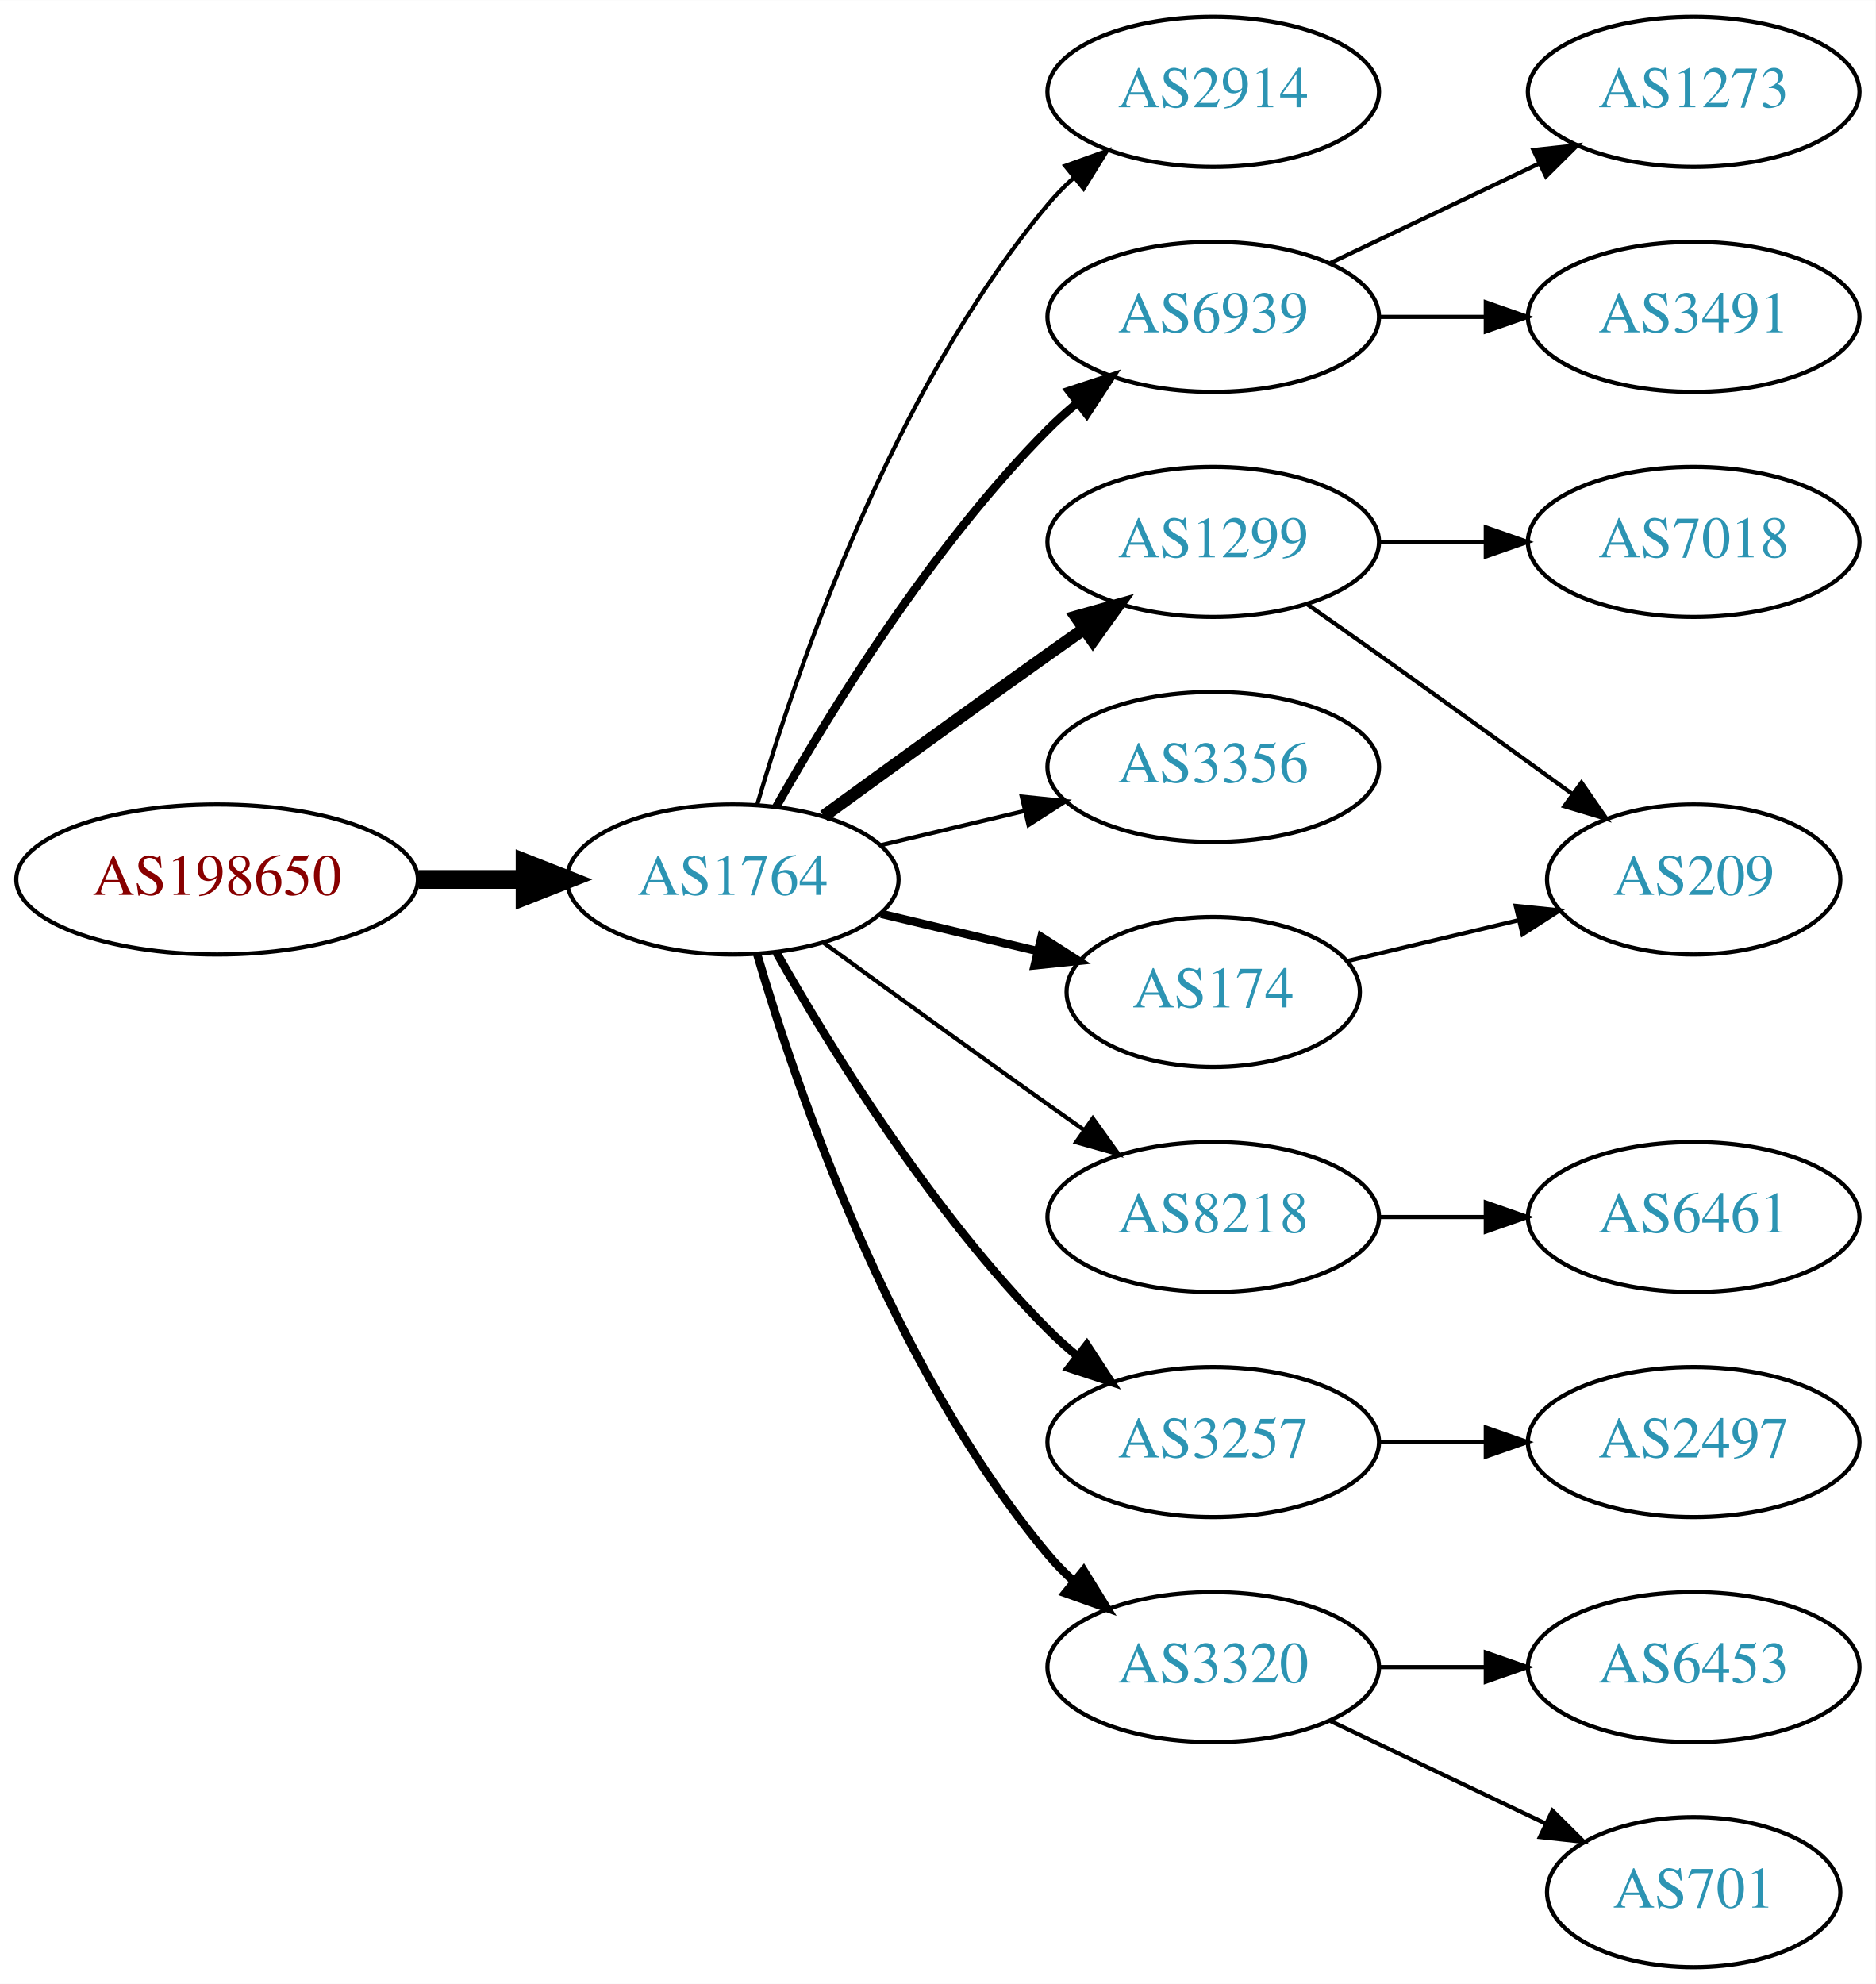
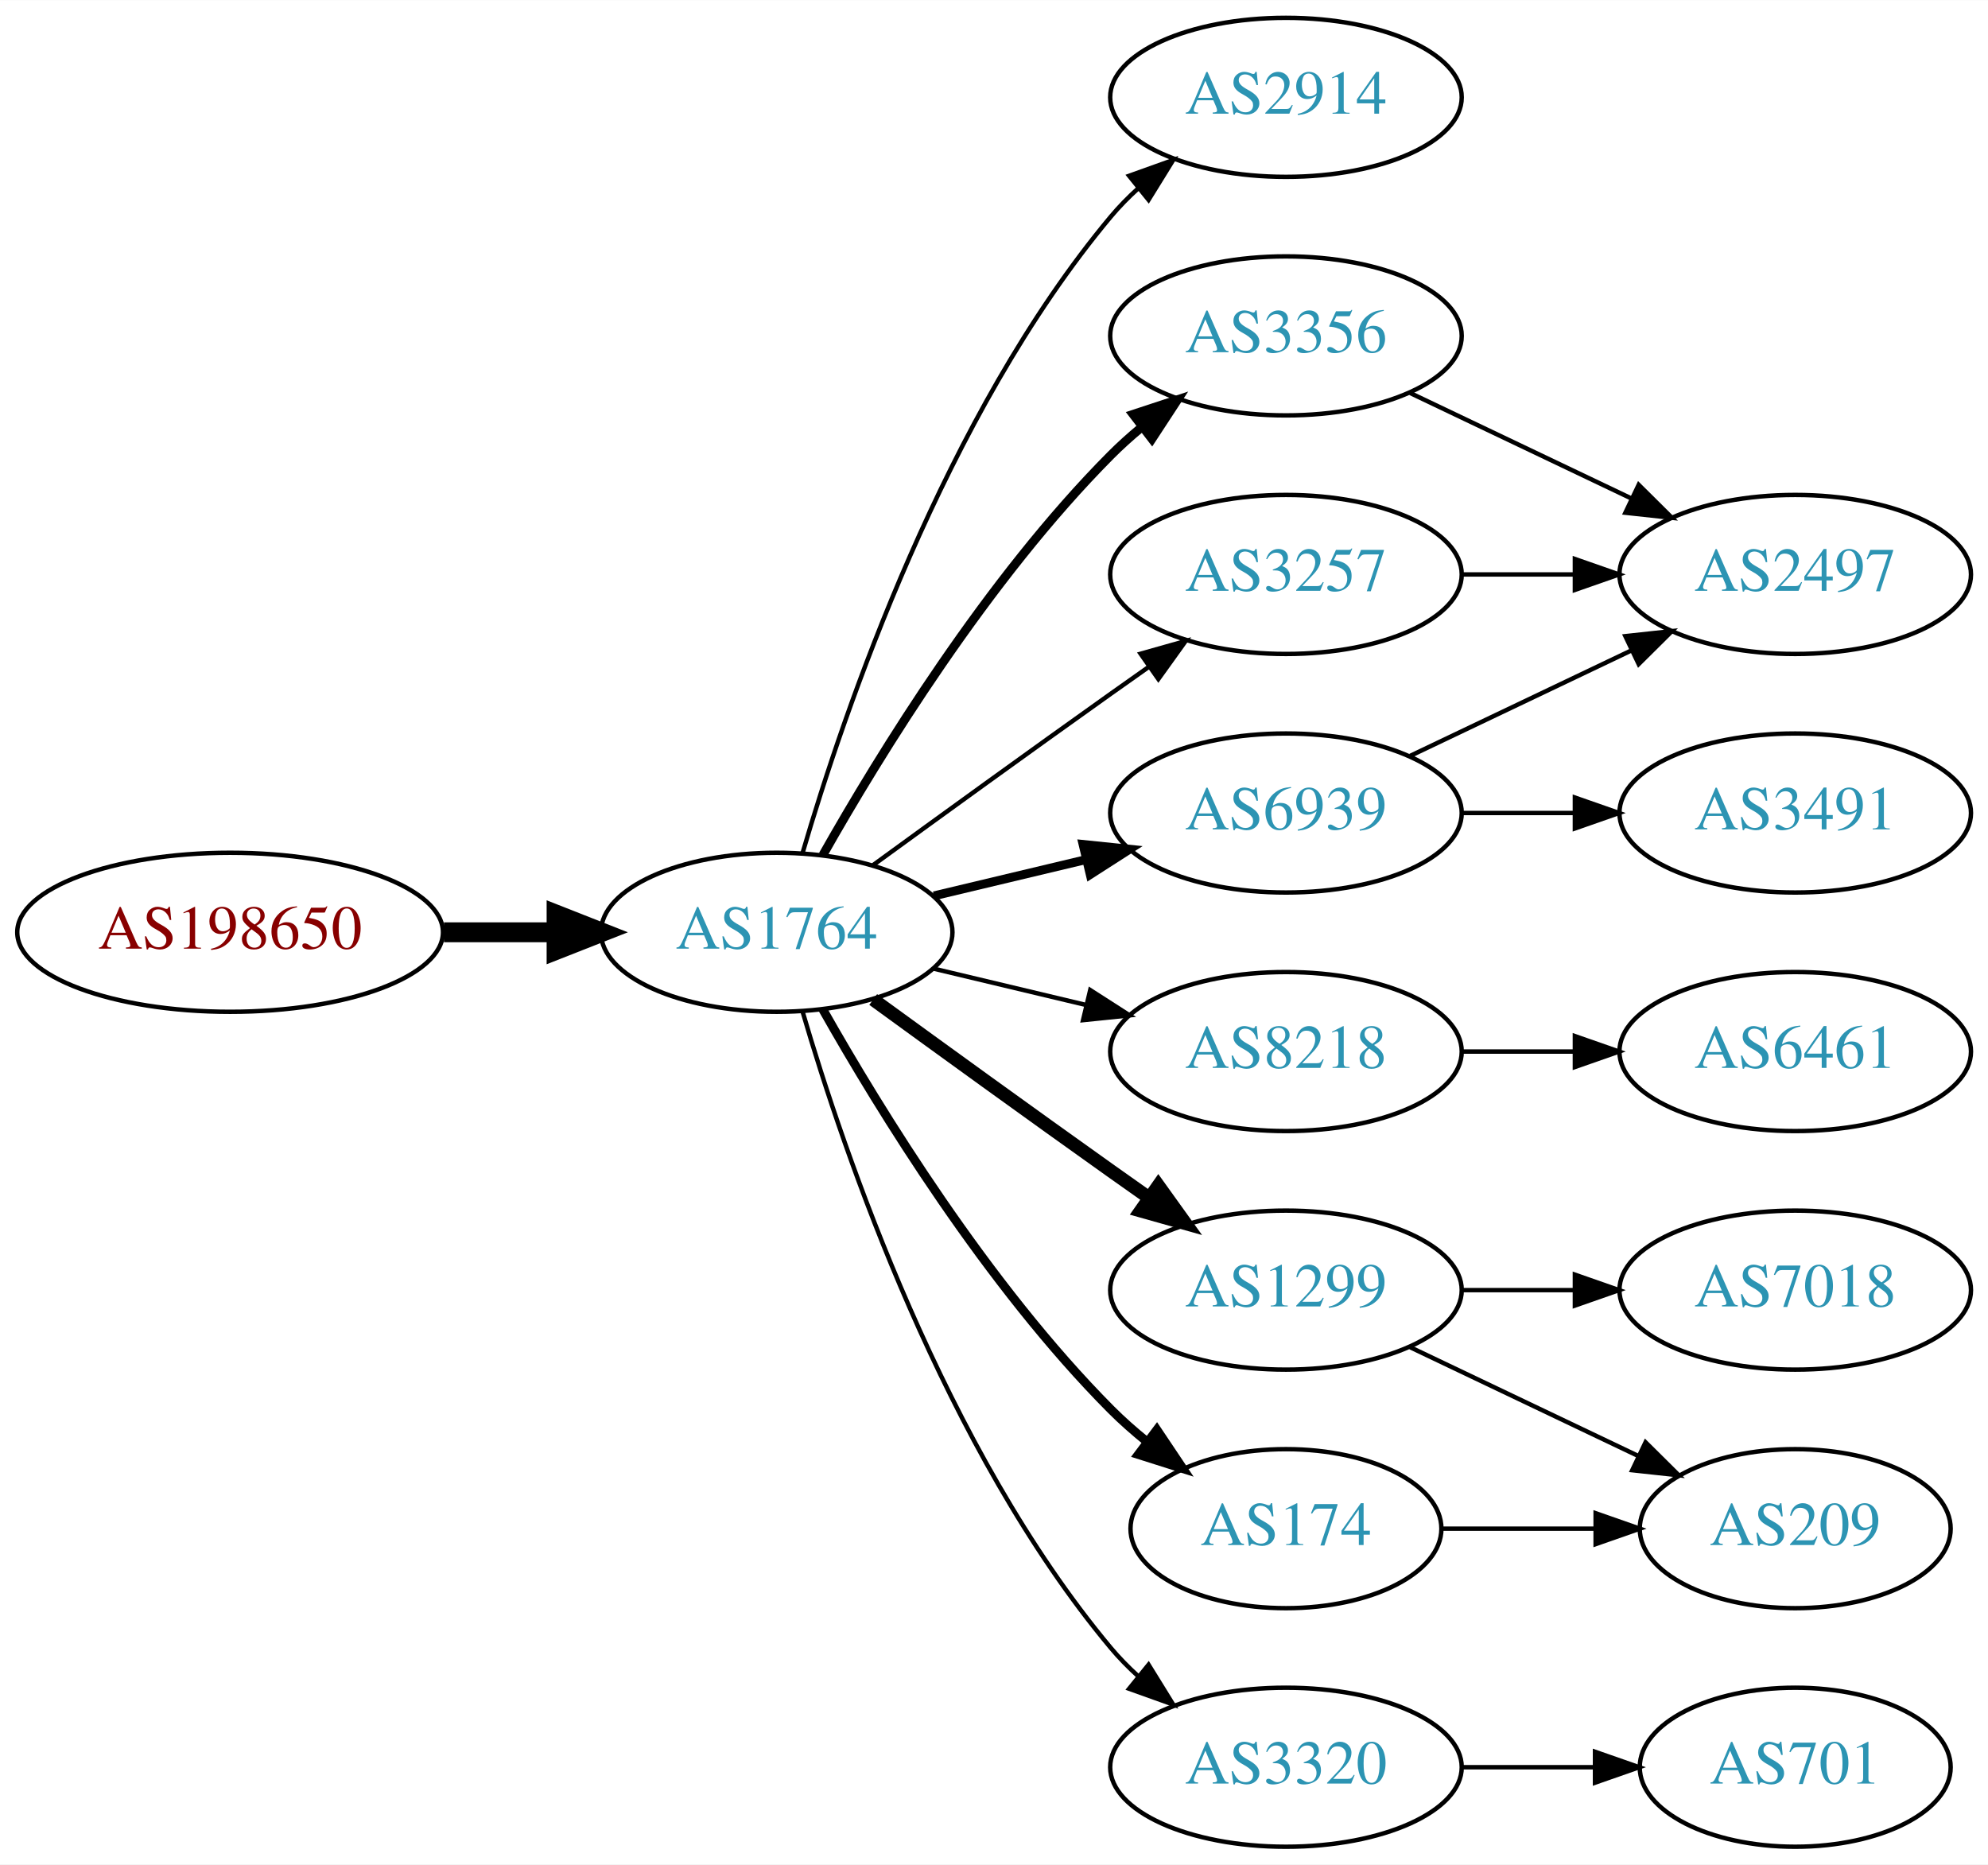
- <svg xmlns="http://www.w3.org/2000/svg" xmlns:xlink="http://www.w3.org/1999/xlink" width="450pt" height="476pt" viewBox="0.00 0.00 450.07 476.00">
-   <g id="graph0" class="graph" transform="scale(1 1) rotate(0) translate(4 472)">
-     <polygon fill="white" stroke="none" points="-4,4 -4,-472 446.07,-472 446.07,4 -4,4" />
+ <svg xmlns="http://www.w3.org/2000/svg" xmlns:xlink="http://www.w3.org/1999/xlink" width="450pt" height="422pt" viewBox="0.00 0.00 450.07 422.00">
+   <g id="graph0" class="graph" transform="scale(1 1) rotate(0) translate(4 418)">
+     <polygon fill="white" stroke="none" points="-4,4 -4,-418 446.07,-418 446.07,4 -4,4" />
    <g id="node1" class="node">
      <g id="a_node1">
        <a xlink:href="/asn/198650" xlink:title="AS198650 ~ APPLIED CHEMICALS Handels-GmbH [AT]">
-           <ellipse fill="#ffffff" stroke="black" cx="48.096" cy="-261" rx="48.192" ry="18" />
-           <text text-anchor="middle" x="48.096" y="-257.3" font-family="Times,serif" font-size="14.00" fill="#880000">AS198650</text>
+           <ellipse fill="#ffffff" stroke="black" cx="48.096" cy="-207" rx="48.192" ry="18" />
+           <text text-anchor="middle" x="48.096" y="-203.3" font-family="Times,serif" font-size="14.00" fill="#880000">AS198650</text>
        </a>
      </g>
    </g>
    <g id="node2" class="node">
      <g id="a_node2">
        <a xlink:href="/asn/1764" xlink:title="AS1764 ~ NEXTLAYER-AS [AT]">
-           <ellipse fill="#ffffff" stroke="black" cx="171.838" cy="-261" rx="39.794" ry="18" />
-           <text text-anchor="middle" x="171.838" y="-257.3" font-family="Times,serif" font-size="14.00" fill="#2c94b3">AS1764</text>
+           <ellipse fill="#ffffff" stroke="black" cx="171.838" cy="-207" rx="39.794" ry="18" />
+           <text text-anchor="middle" x="171.838" y="-203.3" font-family="Times,serif" font-size="14.00" fill="#2c94b3">AS1764</text>
        </a>
      </g>
    </g>
    <g id="edge1" class="edge">
-       <path fill="none" stroke="black" stroke-width="4.5" d="M96.513,-261C104.867,-261 113.577,-261 121.969,-261" />
-       <polygon fill="black" stroke="black" stroke-width="4.5" points="122.004,-264.938 132.004,-261 122.004,-257.063 122.004,-264.938" />
+       <path fill="none" stroke="black" stroke-width="4.5" d="M96.513,-207C104.867,-207 113.577,-207 121.969,-207" />
+       <polygon fill="black" stroke="black" stroke-width="4.5" points="122.004,-210.938 132.004,-207 122.004,-203.063 122.004,-210.938" />
    </g>
    <g id="node3" class="node">
      <g id="a_node3">
        <a xlink:href="/asn/2914" xlink:title="AS2914 ~ NTT America, Inc. [US]">
-           <ellipse fill="#ffffff" stroke="black" cx="287.131" cy="-450" rx="39.794" ry="18" />
-           <text text-anchor="middle" x="287.131" y="-446.3" font-family="Times,serif" font-size="14.00" fill="#2c94b3">AS2914</text>
+           <ellipse fill="#ffffff" stroke="black" cx="287.131" cy="-396" rx="39.794" ry="18" />
+           <text text-anchor="middle" x="287.131" y="-392.3" font-family="Times,serif" font-size="14.00" fill="#2c94b3">AS2914</text>
        </a>
      </g>
    </g>
    <g id="edge2" class="edge">
-       <path fill="none" stroke="black" d="M177.712,-279.002C187.026,-310.844 209.843,-377.981 247.484,-423 249.355,-425.237 251.453,-427.374 253.679,-429.396" />
-       <polygon fill="black" stroke="black" points="251.623,-432.234 261.598,-435.804 256.026,-426.793 251.623,-432.234" />
+       <path fill="none" stroke="black" d="M177.712,-225.002C187.026,-256.844 209.843,-323.981 247.484,-369 249.355,-371.237 251.453,-373.374 253.679,-375.396" />
+       <polygon fill="black" stroke="black" points="251.623,-378.234 261.598,-381.804 256.026,-372.793 251.623,-378.234" />
    </g>
    <g id="node4" class="node">
      <g id="a_node4">
-         <a xlink:href="/asn/1299" xlink:title="AS1299 ~ Telia Carrier [EU]">
+         <a xlink:href="/asn/3356" xlink:title="AS3356 ~ Level 3 Parent, LLC [US]">
          <ellipse fill="#ffffff" stroke="black" cx="287.131" cy="-342" rx="39.794" ry="18" />
-           <text text-anchor="middle" x="287.131" y="-338.3" font-family="Times,serif" font-size="14.00" fill="#2c94b3">AS1299</text>
+           <text text-anchor="middle" x="287.131" y="-338.3" font-family="Times,serif" font-size="14.00" fill="#2c94b3">AS3356</text>
        </a>
      </g>
    </g>
    <g id="edge3" class="edge">
-       <path fill="none" stroke="black" stroke-width="3" d="M193.686,-276.222C208.62,-287.091 229.234,-302.025 247.484,-315 250.305,-317.005 253.248,-319.085 256.196,-321.159" />
-       <polygon fill="black" stroke="black" stroke-width="3" points="254.223,-324.05 264.421,-326.926 258.242,-318.319 254.223,-324.05" />
+       <path fill="none" stroke="black" stroke-width="2" d="M182.298,-224.49C195.08,-247.096 219.512,-286.886 247.484,-315 249.595,-317.121 251.891,-319.188 254.277,-321.171" />
+       <polygon fill="black" stroke="black" stroke-width="2" points="252.529,-324.242 262.592,-327.556 256.792,-318.69 252.529,-324.242" />
    </g>
    <g id="node5" class="node">
      <g id="a_node5">
        <a xlink:href="/asn/6939" xlink:title="AS6939 ~ Hurricane Electric LLC [US]">
-           <ellipse fill="#ffffff" stroke="black" cx="287.131" cy="-396" rx="39.794" ry="18" />
-           <text text-anchor="middle" x="287.131" y="-392.3" font-family="Times,serif" font-size="14.00" fill="#2c94b3">AS6939</text>
+           <ellipse fill="#ffffff" stroke="black" cx="287.131" cy="-234" rx="39.794" ry="18" />
+           <text text-anchor="middle" x="287.131" y="-230.3" font-family="Times,serif" font-size="14.00" fill="#2c94b3">AS6939</text>
        </a>
      </g>
    </g>
    <g id="edge4" class="edge">
-       <path fill="none" stroke="black" stroke-width="2" d="M182.298,-278.49C195.08,-301.096 219.512,-340.886 247.484,-369 249.595,-371.121 251.891,-373.188 254.277,-375.171" />
-       <polygon fill="black" stroke="black" stroke-width="2" points="252.529,-378.242 262.592,-381.556 256.792,-372.69 252.529,-378.242" />
+       <path fill="none" stroke="black" stroke-width="2" d="M207.445,-215.248C218.316,-217.838 230.471,-220.735 241.913,-223.462" />
+       <polygon fill="black" stroke="black" stroke-width="2" points="241.197,-226.889 251.736,-225.803 242.819,-220.08 241.197,-226.889" />
    </g>
    <g id="node6" class="node">
      <g id="a_node6">
-         <a xlink:href="/asn/3356" xlink:title="AS3356 ~ Level 3 Parent, LLC [US]">
-           <ellipse fill="#ffffff" stroke="black" cx="287.131" cy="-288" rx="39.794" ry="18" />
-           <text text-anchor="middle" x="287.131" y="-284.3" font-family="Times,serif" font-size="14.00" fill="#2c94b3">AS3356</text>
-         </a>
-       </g>
-     </g>
-     <g id="edge5" class="edge">
-       <path fill="none" stroke="black" d="M207.445,-269.248C218.316,-271.838 230.471,-274.735 241.913,-277.462" />
-       <polygon fill="black" stroke="black" points="241.197,-280.889 251.736,-279.803 242.819,-274.08 241.197,-280.889" />
-     </g>
-     <g id="node7" class="node">
-       <g id="a_node7">
-         <a xlink:href="/asn/174" xlink:title="AS174 ~ Cogent Communications [US]">
-           <ellipse fill="#ffffff" stroke="black" cx="287.131" cy="-234" rx="35.194" ry="18" />
-           <text text-anchor="middle" x="287.131" y="-230.3" font-family="Times,serif" font-size="14.00" fill="#2c94b3">AS174</text>
-         </a>
-       </g>
-     </g>
-     <g id="edge6" class="edge">
-       <path fill="none" stroke="black" stroke-width="2" d="M207.445,-252.752C219.24,-249.942 232.544,-246.771 244.812,-243.847" />
-       <polygon fill="black" stroke="black" stroke-width="2" points="245.901,-247.186 254.817,-241.463 244.278,-240.376 245.901,-247.186" />
-     </g>
-     <g id="node8" class="node">
-       <g id="a_node8">
        <a xlink:href="/asn/8218" xlink:title="AS8218 ~ legacy Neotelecoms [FR]">
          <ellipse fill="#ffffff" stroke="black" cx="287.131" cy="-180" rx="39.794" ry="18" />
          <text text-anchor="middle" x="287.131" y="-176.3" font-family="Times,serif" font-size="14.00" fill="#2c94b3">AS8218</text>
        </a>
      </g>
    </g>
+     <g id="edge5" class="edge">
+       <path fill="none" stroke="black" d="M207.445,-198.752C218.316,-196.162 230.471,-193.265 241.913,-190.538" />
+       <polygon fill="black" stroke="black" points="242.819,-193.92 251.736,-188.197 241.197,-187.111 242.819,-193.92" />
+     </g>
+     <g id="node7" class="node">
+       <g id="a_node7">
+         <a xlink:href="/asn/1299" xlink:title="AS1299 ~ Telia Carrier [EU]">
+           <ellipse fill="#ffffff" stroke="black" cx="287.131" cy="-126" rx="39.794" ry="18" />
+           <text text-anchor="middle" x="287.131" y="-122.3" font-family="Times,serif" font-size="14.00" fill="#2c94b3">AS1299</text>
+         </a>
+       </g>
+     </g>
+     <g id="edge6" class="edge">
+       <path fill="none" stroke="black" stroke-width="3" d="M193.686,-191.778C208.62,-180.909 229.234,-165.975 247.484,-153 250.305,-150.995 253.248,-148.915 256.196,-146.841" />
+       <polygon fill="black" stroke="black" stroke-width="3" points="258.242,-149.681 264.421,-141.074 254.223,-143.95 258.242,-149.681" />
+     </g>
+     <g id="node8" class="node">
+       <g id="a_node8">
+         <a xlink:href="/asn/174" xlink:title="AS174 ~ Cogent Communications [US]">
+           <ellipse fill="#ffffff" stroke="black" cx="287.131" cy="-72" rx="35.194" ry="18" />
+           <text text-anchor="middle" x="287.131" y="-68.3" font-family="Times,serif" font-size="14.00" fill="#2c94b3">AS174</text>
+         </a>
+       </g>
+     </g>
    <g id="edge7" class="edge">
-       <path fill="none" stroke="black" d="M193.686,-245.778C208.62,-234.909 229.234,-219.975 247.484,-207 250.305,-204.995 253.248,-202.915 256.196,-200.841" />
-       <polygon fill="black" stroke="black" points="258.242,-203.681 264.421,-195.074 254.223,-197.95 258.242,-203.681" />
+       <path fill="none" stroke="black" stroke-width="2" d="M182.298,-189.51C195.08,-166.904 219.512,-127.114 247.484,-99 249.985,-96.487 252.745,-94.052 255.606,-91.739" />
+       <polygon fill="black" stroke="black" stroke-width="2" points="257.907,-94.389 263.804,-85.587 253.705,-88.79 257.907,-94.389" />
    </g>
    <g id="node9" class="node">
      <g id="a_node9">
-         <a xlink:href="/asn/3257" xlink:title="AS3257 ~ GTT [DE]">
-           <ellipse fill="#ffffff" stroke="black" cx="287.131" cy="-126" rx="39.794" ry="18" />
-           <text text-anchor="middle" x="287.131" y="-122.3" font-family="Times,serif" font-size="14.00" fill="#2c94b3">AS3257</text>
+         <a xlink:href="/asn/3320" xlink:title="AS3320 ~ DTAG [DE]">
+           <ellipse fill="#ffffff" stroke="black" cx="287.131" cy="-18" rx="39.794" ry="18" />
+           <text text-anchor="middle" x="287.131" y="-14.3" font-family="Times,serif" font-size="14.00" fill="#2c94b3">AS3320</text>
        </a>
      </g>
    </g>
    <g id="edge8" class="edge">
-       <path fill="none" stroke="black" stroke-width="2" d="M182.298,-243.51C195.08,-220.904 219.512,-181.114 247.484,-153 249.595,-150.879 251.891,-148.812 254.277,-146.829" />
-       <polygon fill="black" stroke="black" stroke-width="2" points="256.792,-149.31 262.592,-140.444 252.529,-143.758 256.792,-149.31" />
+       <path fill="none" stroke="black" d="M177.712,-188.998C187.026,-157.156 209.843,-90.019 247.484,-45 249.355,-42.763 251.453,-40.626 253.679,-38.604" />
+       <polygon fill="black" stroke="black" points="256.026,-41.208 261.598,-32.196 251.623,-35.766 256.026,-41.208" />
    </g>
    <g id="node10" class="node">
      <g id="a_node10">
-         <a xlink:href="/asn/3320" xlink:title="AS3320 ~ DTAG [DE]">
-           <ellipse fill="#ffffff" stroke="black" cx="287.131" cy="-72" rx="39.794" ry="18" />
-           <text text-anchor="middle" x="287.131" y="-68.3" font-family="Times,serif" font-size="14.00" fill="#2c94b3">AS3320</text>
+         <a xlink:href="/asn/3257" xlink:title="AS3257 ~ GTT [DE]">
+           <ellipse fill="#ffffff" stroke="black" cx="287.131" cy="-288" rx="39.794" ry="18" />
+           <text text-anchor="middle" x="287.131" y="-284.3" font-family="Times,serif" font-size="14.00" fill="#2c94b3">AS3257</text>
        </a>
      </g>
    </g>
    <g id="edge9" class="edge">
-       <path fill="none" stroke="black" stroke-width="2" d="M177.712,-242.998C187.026,-211.156 209.843,-144.019 247.484,-99 249.355,-96.763 251.453,-94.626 253.679,-92.604" />
-       <polygon fill="black" stroke="black" stroke-width="2" points="256.026,-95.207 261.598,-86.196 251.623,-89.766 256.026,-95.207" />
+       <path fill="none" stroke="black" d="M193.686,-222.222C208.62,-233.091 229.234,-248.025 247.484,-261 250.305,-263.005 253.248,-265.085 256.196,-267.159" />
+       <polygon fill="black" stroke="black" points="254.223,-270.05 264.421,-272.926 258.242,-264.319 254.223,-270.05" />
    </g>
    <g id="node11" class="node">
      <g id="a_node11">
-         <a xlink:href="/asn/7018" xlink:title="AS7018 ~ AT&amp;T Services, Inc. [US]">
-           <ellipse fill="#ffffff" stroke="black" cx="402.424" cy="-342" rx="39.794" ry="18" />
-           <text text-anchor="middle" x="402.424" y="-338.3" font-family="Times,serif" font-size="14.00" fill="#2c94b3">AS7018</text>
+         <a xlink:href="/asn/2497" xlink:title="AS2497 ~ Internet Initiative Japan Inc. [JP]">
+           <ellipse fill="#ffffff" stroke="black" cx="402.424" cy="-288" rx="39.794" ry="18" />
+           <text text-anchor="middle" x="402.424" y="-284.3" font-family="Times,serif" font-size="14.00" fill="#2c94b3">AS2497</text>
        </a>
      </g>
    </g>
    <g id="edge10" class="edge">
-       <path fill="none" stroke="black" d="M326.803,-342C335.006,-342 343.77,-342 352.302,-342" />
-       <polygon fill="black" stroke="black" points="352.541,-345.5 362.541,-342 352.541,-338.5 352.541,-345.5" />
+       <path fill="none" stroke="black" d="M315.267,-329.066C330.261,-321.919 349.082,-312.948 365.306,-305.215" />
+       <polygon fill="black" stroke="black" points="366.988,-308.291 374.509,-300.829 363.976,-301.972 366.988,-308.291" />
+     </g>
+     <g id="edge12" class="edge">
+       <path fill="none" stroke="black" d="M315.267,-246.934C330.261,-254.081 349.082,-263.052 365.306,-270.785" />
+       <polygon fill="black" stroke="black" points="363.976,-274.028 374.509,-275.171 366.988,-267.709 363.976,-274.028" />
    </g>
    <g id="node12" class="node">
      <g id="a_node12">
-         <a xlink:href="/asn/209" xlink:title="AS209 ~ CenturyLink Communications, LLC [US]">
-           <ellipse fill="#ffffff" stroke="black" cx="402.424" cy="-261" rx="35.194" ry="18" />
-           <text text-anchor="middle" x="402.424" y="-257.3" font-family="Times,serif" font-size="14.00" fill="#2c94b3">AS209</text>
+         <a xlink:href="/asn/3491" xlink:title="AS3491 ~ PCCW Global, Inc. [US]">
+           <ellipse fill="#ffffff" stroke="black" cx="402.424" cy="-234" rx="39.794" ry="18" />
+           <text text-anchor="middle" x="402.424" y="-230.3" font-family="Times,serif" font-size="14.00" fill="#2c94b3">AS3491</text>
        </a>
      </g>
    </g>
    <g id="edge11" class="edge">
-       <path fill="none" stroke="black" d="M309.841,-326.926C315.377,-323.057 321.307,-318.889 326.777,-315 342.215,-304.025 359.343,-291.648 373.295,-281.515" />
-       <polygon fill="black" stroke="black" points="375.498,-284.241 381.528,-275.529 371.382,-278.579 375.498,-284.241" />
+       <path fill="none" stroke="black" d="M326.803,-234C335.006,-234 343.77,-234 352.302,-234" />
+       <polygon fill="black" stroke="black" points="352.541,-237.5 362.541,-234 352.541,-230.5 352.541,-237.5" />
    </g>
    <g id="node13" class="node">
      <g id="a_node13">
-         <a xlink:href="/asn/1273" xlink:title="AS1273 ~ Vodafone Group PLC [EU]">
-           <ellipse fill="#ffffff" stroke="black" cx="402.424" cy="-450" rx="39.794" ry="18" />
-           <text text-anchor="middle" x="402.424" y="-446.3" font-family="Times,serif" font-size="14.00" fill="#2c94b3">AS1273</text>
-         </a>
-       </g>
-     </g>
-     <g id="edge12" class="edge">
-       <path fill="none" stroke="black" d="M315.267,-408.934C330.261,-416.081 349.082,-425.052 365.306,-432.785" />
-       <polygon fill="black" stroke="black" points="363.976,-436.028 374.509,-437.171 366.988,-429.709 363.976,-436.028" />
-     </g>
-     <g id="node14" class="node">
-       <g id="a_node14">
-         <a xlink:href="/asn/3491" xlink:title="AS3491 ~ PCCW Global, Inc. [US]">
-           <ellipse fill="#ffffff" stroke="black" cx="402.424" cy="-396" rx="39.794" ry="18" />
-           <text text-anchor="middle" x="402.424" y="-392.3" font-family="Times,serif" font-size="14.00" fill="#2c94b3">AS3491</text>
-         </a>
-       </g>
-     </g>
-     <g id="edge13" class="edge">
-       <path fill="none" stroke="black" d="M326.803,-396C335.006,-396 343.77,-396 352.302,-396" />
-       <polygon fill="black" stroke="black" points="352.541,-399.5 362.541,-396 352.541,-392.5 352.541,-399.5" />
-     </g>
-     <g id="edge14" class="edge">
-       <path fill="none" stroke="black" d="M319.389,-241.449C332.019,-244.459 346.773,-247.976 360.259,-251.19" />
-       <polygon fill="black" stroke="black" points="359.729,-254.661 370.268,-253.575 361.352,-247.852 359.729,-254.661" />
-     </g>
-     <g id="node15" class="node">
-       <g id="a_node15">
        <a xlink:href="/asn/6461" xlink:title="AS6461 ~ Zayo Bandwidth [US]">
          <ellipse fill="#ffffff" stroke="black" cx="402.424" cy="-180" rx="39.794" ry="18" />
          <text text-anchor="middle" x="402.424" y="-176.3" font-family="Times,serif" font-size="14.00" fill="#2c94b3">AS6461</text>
        </a>
      </g>
    </g>
-     <g id="edge15" class="edge">
+     <g id="edge13" class="edge">
      <path fill="none" stroke="black" d="M326.803,-180C335.006,-180 343.77,-180 352.302,-180" />
      <polygon fill="black" stroke="black" points="352.541,-183.5 362.541,-180 352.541,-176.5 352.541,-183.5" />
    </g>
-     <g id="node18" class="node">
-       <g id="a_node18">
-         <a xlink:href="/asn/2497" xlink:title="AS2497 ~ Internet Initiative Japan Inc. [JP]">
+     <g id="node14" class="node">
+       <g id="a_node14">
+         <a xlink:href="/asn/209" xlink:title="AS209 ~ CenturyLink Communications, LLC [US]">
+           <ellipse fill="#ffffff" stroke="black" cx="402.424" cy="-72" rx="35.194" ry="18" />
+           <text text-anchor="middle" x="402.424" y="-68.3" font-family="Times,serif" font-size="14.00" fill="#2c94b3">AS209</text>
+         </a>
+       </g>
+     </g>
+     <g id="edge14" class="edge">
+       <path fill="none" stroke="black" d="M315.267,-113.066C330.699,-105.71 350.185,-96.423 366.72,-88.541" />
+       <polygon fill="black" stroke="black" points="368.54,-91.551 376.062,-84.089 365.529,-85.232 368.54,-91.551" />
+     </g>
+     <g id="node15" class="node">
+       <g id="a_node15">
+         <a xlink:href="/asn/7018" xlink:title="AS7018 ~ AT&amp;T Services, Inc. [US]">
          <ellipse fill="#ffffff" stroke="black" cx="402.424" cy="-126" rx="39.794" ry="18" />
-           <text text-anchor="middle" x="402.424" y="-122.3" font-family="Times,serif" font-size="14.00" fill="#2c94b3">AS2497</text>
-         </a>
-       </g>
-     </g>
-     <g id="edge18" class="edge">
+           <text text-anchor="middle" x="402.424" y="-122.3" font-family="Times,serif" font-size="14.00" fill="#2c94b3">AS7018</text>
+         </a>
+       </g>
+     </g>
+     <g id="edge15" class="edge">
      <path fill="none" stroke="black" d="M326.803,-126C335.006,-126 343.77,-126 352.302,-126" />
      <polygon fill="black" stroke="black" points="352.541,-129.5 362.541,-126 352.541,-122.5 352.541,-129.5" />
    </g>
+     <g id="edge16" class="edge">
+       <path fill="none" stroke="black" d="M322.43,-72C333.3,-72 345.478,-72 356.955,-72" />
+       <polygon fill="black" stroke="black" points="357.241,-75.5 367.241,-72 357.241,-68.5 357.241,-75.5" />
+     </g>
    <g id="node16" class="node">
      <g id="a_node16">
-         <a xlink:href="/asn/6453" xlink:title="AS6453 ~ TATA COMMUNICATIONS (AMERICA) INC [US]">
-           <ellipse fill="#ffffff" stroke="black" cx="402.424" cy="-72" rx="39.794" ry="18" />
-           <text text-anchor="middle" x="402.424" y="-68.3" font-family="Times,serif" font-size="14.00" fill="#2c94b3">AS6453</text>
-         </a>
-       </g>
-     </g>
-     <g id="edge16" class="edge">
-       <path fill="none" stroke="black" d="M326.803,-72C335.006,-72 343.77,-72 352.302,-72" />
-       <polygon fill="black" stroke="black" points="352.541,-75.5 362.541,-72 352.541,-68.5 352.541,-75.5" />
-     </g>
-     <g id="node17" class="node">
-       <g id="a_node17">
        <a xlink:href="/asn/701" xlink:title="AS701 ~ UUNET [US]">
          <ellipse fill="#ffffff" stroke="black" cx="402.424" cy="-18" rx="35.194" ry="18" />
          <text text-anchor="middle" x="402.424" y="-14.3" font-family="Times,serif" font-size="14.00" fill="#2c94b3">AS701</text>
        </a>
      </g>
    </g>
    <g id="edge17" class="edge">
-       <path fill="none" stroke="black" d="M315.267,-59.066C330.699,-51.71 350.185,-42.423 366.72,-34.541" />
-       <polygon fill="black" stroke="black" points="368.54,-37.551 376.062,-30.089 365.529,-31.232 368.54,-37.551" />
+       <path fill="none" stroke="black" d="M326.803,-18C336.508,-18 346.999,-18 356.962,-18" />
+       <polygon fill="black" stroke="black" points="357.098,-21.5 367.098,-18 357.098,-14.5 357.098,-21.5" />
+     </g>
+     <g id="edge18" class="edge">
+       <path fill="none" stroke="black" d="M326.803,-288C335.006,-288 343.77,-288 352.302,-288" />
+       <polygon fill="black" stroke="black" points="352.541,-291.5 362.541,-288 352.541,-284.5 352.541,-291.5" />
    </g>
  </g>
</svg>
